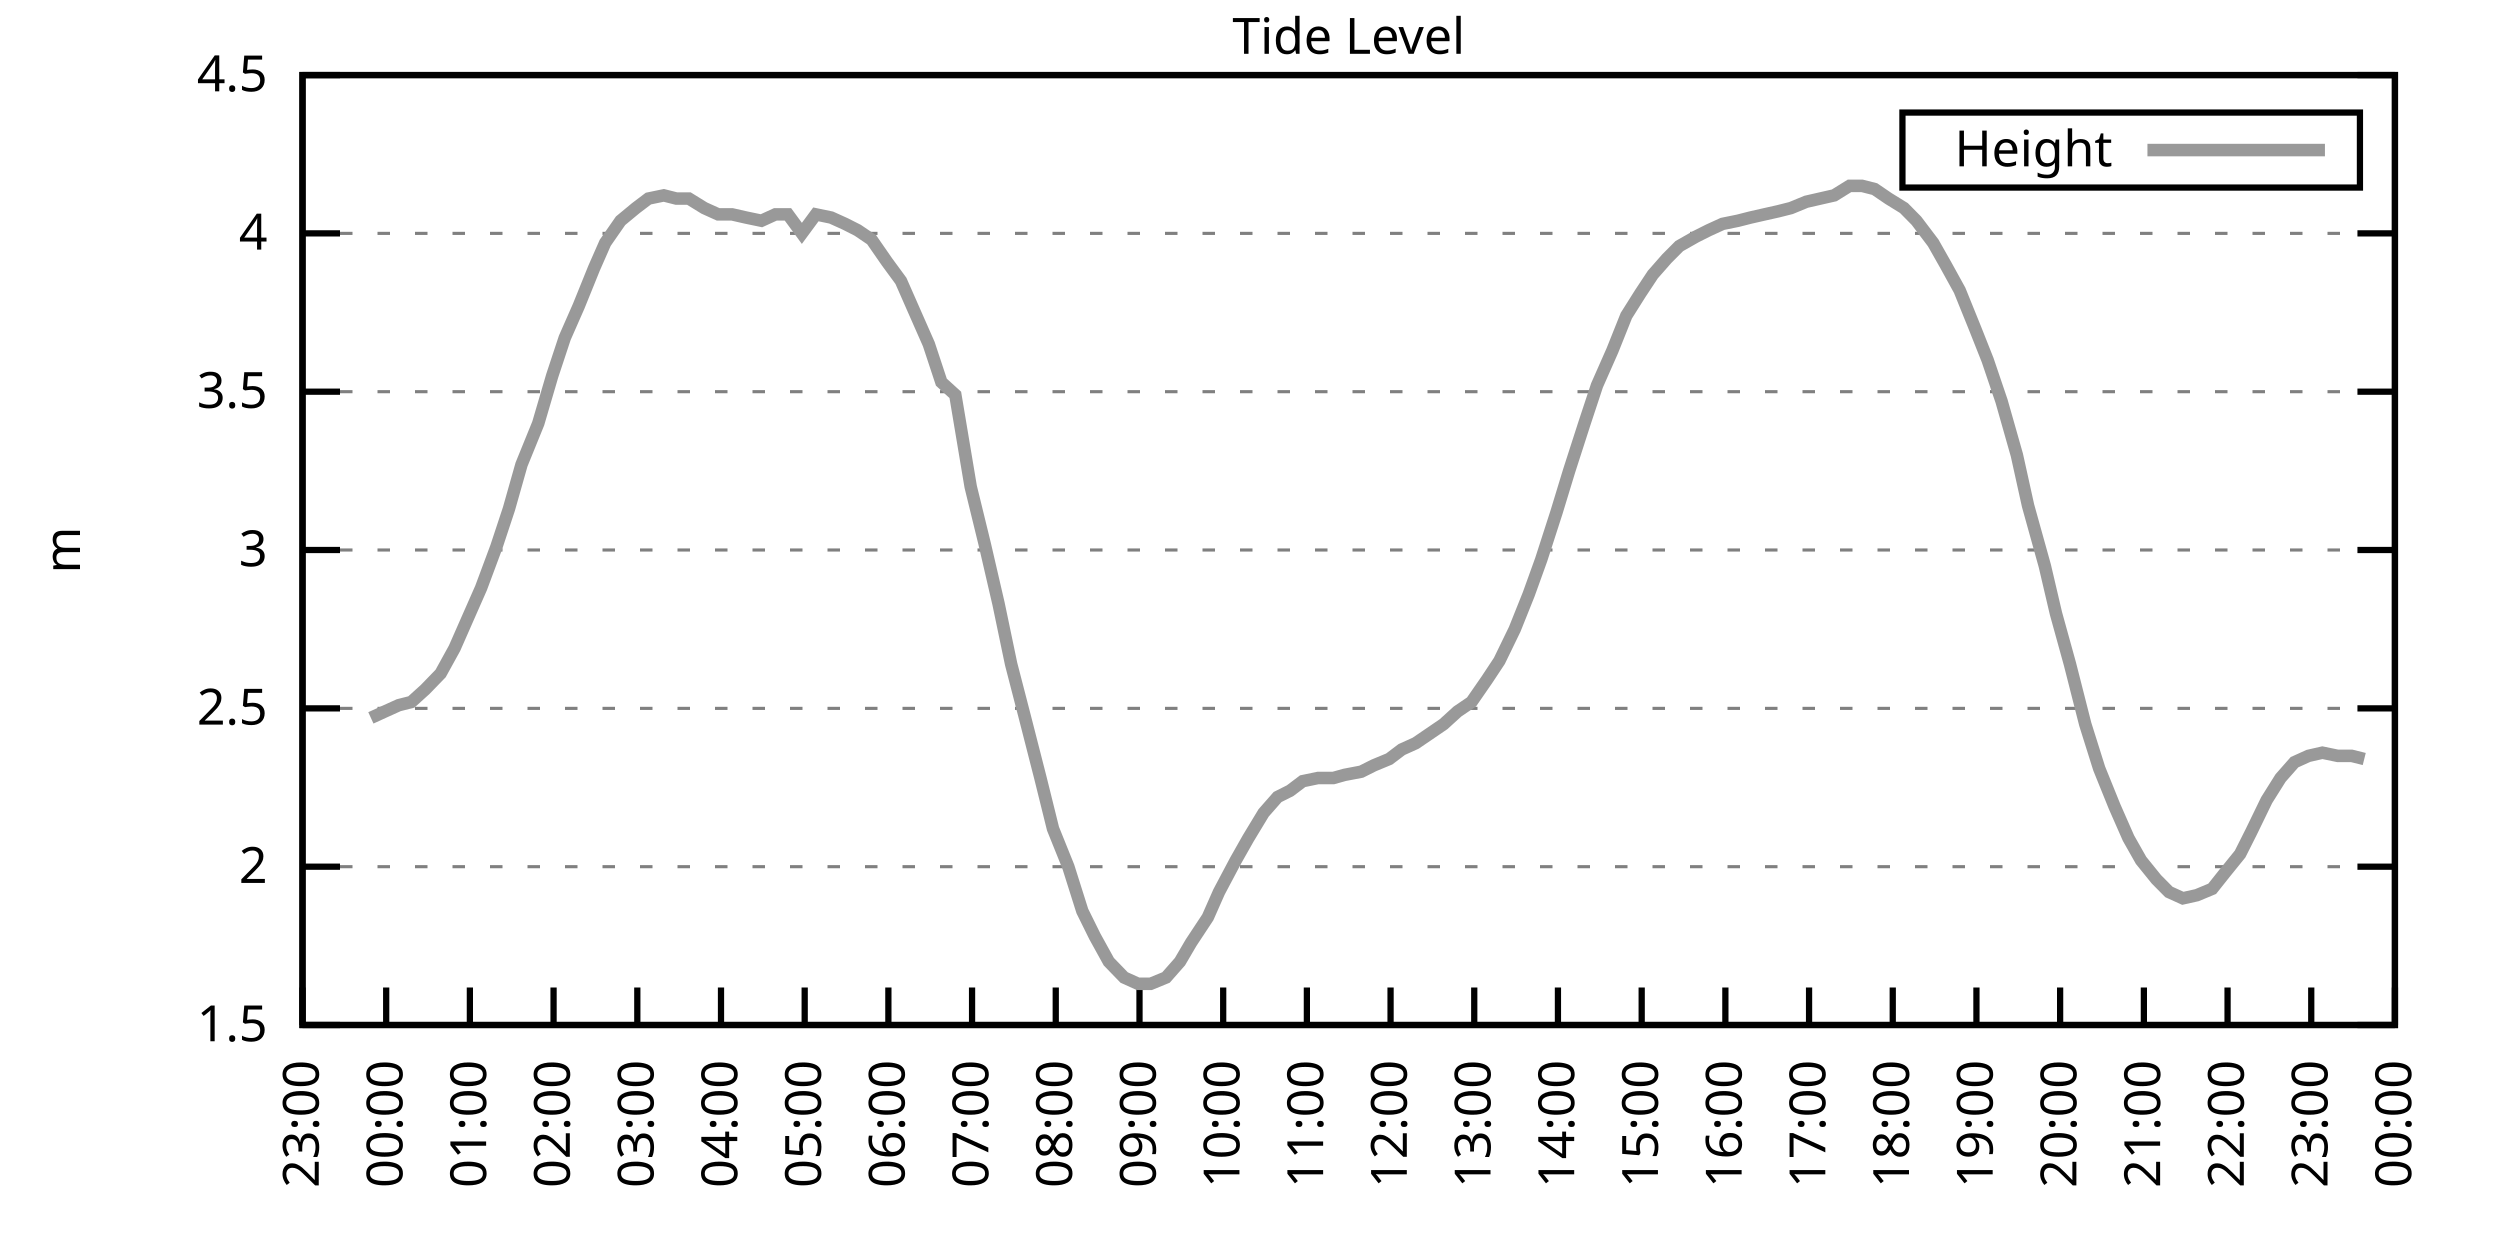
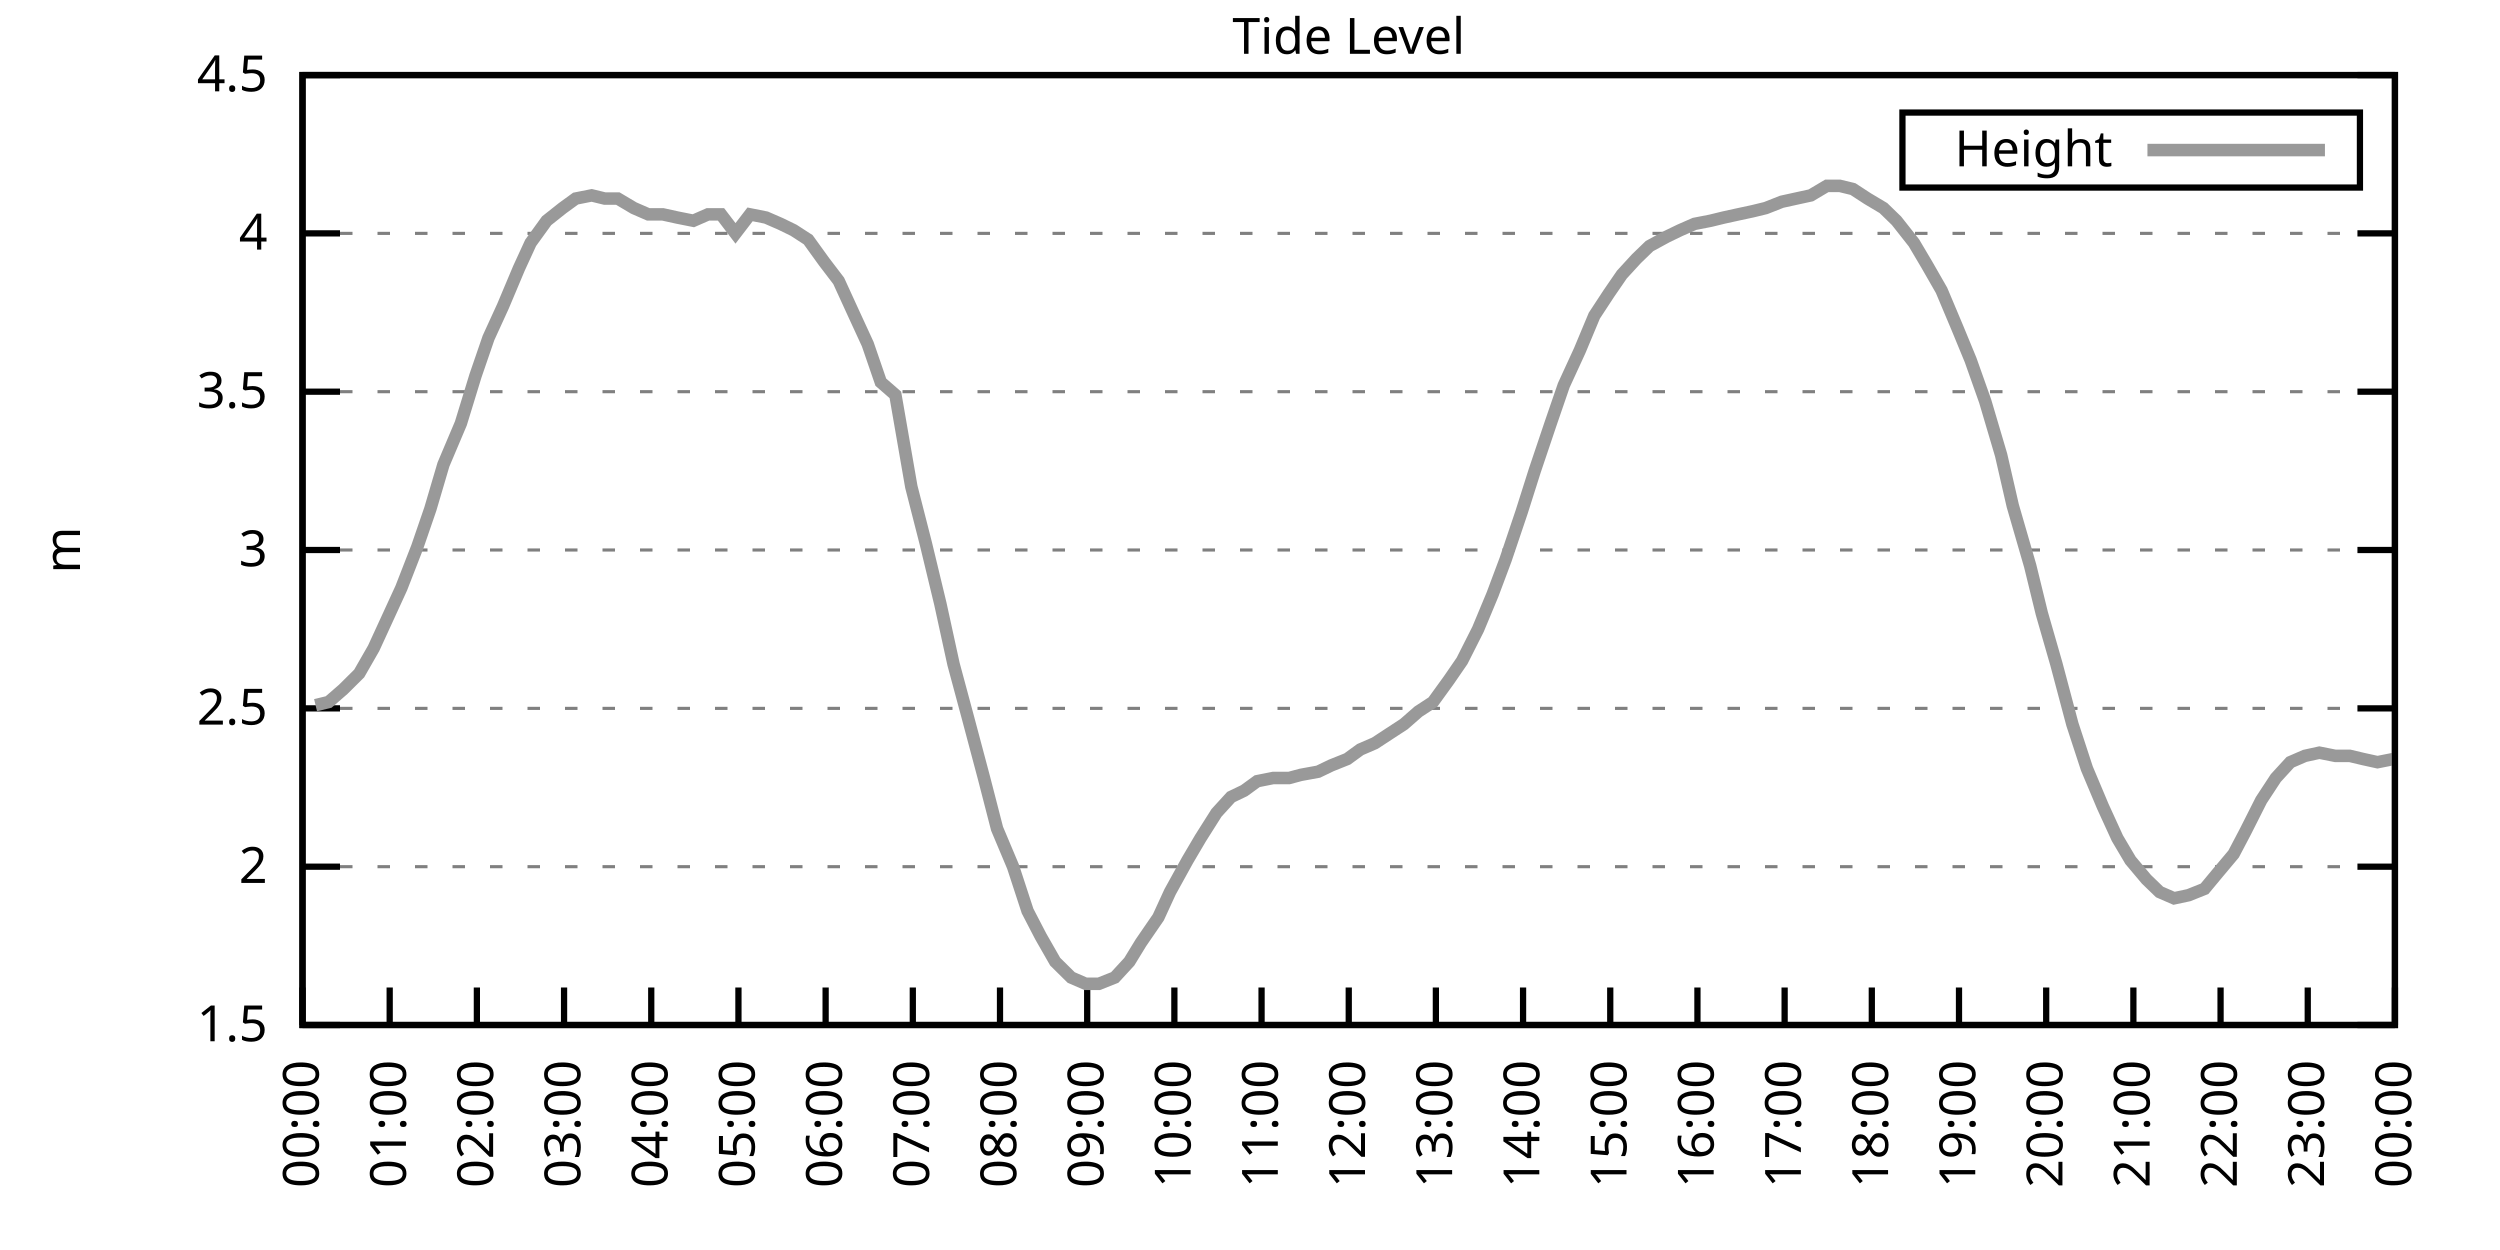
<svg xmlns="http://www.w3.org/2000/svg" xmlns:xlink="http://www.w3.org/1999/xlink" width="400" height="200" viewBox="0 0 400 200">
  <g id="gnuplot_canvas">
    <rect x="0" y="0" width="400" height="200" fill="none" />
    <defs>
      <circle id="gpDot" r="0.5" stroke-width="0.5" stroke="currentColor" />
      <path id="gpPt0" stroke-width="0.333" stroke="currentColor" d="M-1,0 h2 M0,-1 v2" />
      <path id="gpPt1" stroke-width="0.333" stroke="currentColor" d="M-1,-1 L1,1 M1,-1 L-1,1" />
      <path id="gpPt2" stroke-width="0.333" stroke="currentColor" d="M-1,0 L1,0 M0,-1 L0,1 M-1,-1 L1,1 M-1,1 L1,-1" />
      <rect id="gpPt3" stroke-width="0.333" stroke="currentColor" x="-1" y="-1" width="2" height="2" />
      <rect id="gpPt4" stroke-width="0.333" stroke="currentColor" fill="currentColor" x="-1" y="-1" width="2" height="2" />
      <circle id="gpPt5" stroke-width="0.333" stroke="currentColor" cx="0" cy="0" r="1" />
      <use xlink:href="#gpPt5" id="gpPt6" fill="currentColor" stroke="none" />
      <path id="gpPt7" stroke-width="0.333" stroke="currentColor" d="M0,-1.33 L-1.33,0.67 L1.33,0.67 z" />
      <use xlink:href="#gpPt7" id="gpPt8" fill="currentColor" stroke="none" />
      <use xlink:href="#gpPt7" id="gpPt9" stroke="currentColor" transform="rotate(180)" />
      <use xlink:href="#gpPt9" id="gpPt10" fill="currentColor" stroke="none" />
      <use xlink:href="#gpPt3" id="gpPt11" stroke="currentColor" transform="rotate(45)" />
      <use xlink:href="#gpPt11" id="gpPt12" fill="currentColor" stroke="none" />
      <path id="gpPt13" stroke-width="0.333" stroke="currentColor" d="M0,1.330 L1.265,0.411 L0.782,-1.067 L-0.782,-1.076 L-1.265,0.411 z" />
      <use xlink:href="#gpPt13" id="gpPt14" fill="currentColor" stroke="none" />
      <filter id="textbox" filterUnits="objectBoundingBox" x="0" y="0" height="1" width="1">
        <feFlood flood-color="white" flood-opacity="1" result="bgnd" />
        <feComposite in="SourceGraphic" in2="bgnd" operator="atop" />
      </filter>
      <filter id="greybox" filterUnits="objectBoundingBox" x="0" y="0" height="1" width="1">
        <feFlood flood-color="lightgrey" flood-opacity="1" result="grey" />
        <feComposite in="SourceGraphic" in2="grey" operator="atop" />
      </filter>
    </defs>
    <g fill="none" color="white" stroke="currentColor" stroke-width="1.00" stroke-linecap="butt" stroke-linejoin="miter">
</g>
    <g fill="none" color="black" stroke="currentColor" stroke-width="1.00" stroke-linecap="butt" stroke-linejoin="miter">
      <g stroke="none" shape-rendering="crispEdges">
        <polygon fill="rgb(255, 255, 255)" points="48.40,164.00 383.18,164.00 383.18,12.02 48.40,12.02 " />
      </g>
    </g>
    <g fill="none" color="black" stroke="currentColor" stroke-width="1.00" stroke-linecap="butt" stroke-linejoin="miter">
</g>
    <g fill="none" color="black" stroke="black" stroke-width="0.50" stroke-linecap="butt" stroke-linejoin="miter">
</g>
    <g fill="none" color="gray" stroke="currentColor" stroke-width="0.50" stroke-linecap="butt" stroke-linejoin="miter">
      <path stroke="gray" stroke-dasharray="2,4" class="gridline" d="M48.40,164.00 L383.19,164.00  " />
    </g>
    <g fill="none" color="gray" stroke="gray" stroke-width="1.00" stroke-linecap="butt" stroke-linejoin="miter">
</g>
    <g fill="none" color="black" stroke="currentColor" stroke-width="1.00" stroke-linecap="butt" stroke-linejoin="miter">
      <path stroke="black" d="M48.40,164.00 L54.40,164.00 M383.19,164.00 L377.19,164.00  " />
      <g transform="translate(42.80,166.60)" stroke="none" fill="black" font-family="Sans" font-size="8.00" text-anchor="end">
        <text>
          <tspan font-family="Sans"> 1.5</tspan>
        </text>
      </g>
    </g>
    <g fill="none" color="black" stroke="currentColor" stroke-width="1.00" stroke-linecap="butt" stroke-linejoin="miter">
</g>
    <g fill="none" color="black" stroke="black" stroke-width="0.50" stroke-linecap="butt" stroke-linejoin="miter">
</g>
    <g fill="none" color="gray" stroke="currentColor" stroke-width="0.50" stroke-linecap="butt" stroke-linejoin="miter">
      <path stroke="gray" stroke-dasharray="2,4" class="gridline" d="M48.40,138.67 L383.19,138.67  " />
    </g>
    <g fill="none" color="gray" stroke="gray" stroke-width="1.00" stroke-linecap="butt" stroke-linejoin="miter">
</g>
    <g fill="none" color="black" stroke="currentColor" stroke-width="1.00" stroke-linecap="butt" stroke-linejoin="miter">
      <path stroke="black" d="M48.40,138.67 L54.40,138.67 M383.19,138.67 L377.19,138.67  " />
      <g transform="translate(42.80,141.27)" stroke="none" fill="black" font-family="Sans" font-size="8.00" text-anchor="end">
        <text>
          <tspan font-family="Sans"> 2</tspan>
        </text>
      </g>
    </g>
    <g fill="none" color="black" stroke="currentColor" stroke-width="1.00" stroke-linecap="butt" stroke-linejoin="miter">
</g>
    <g fill="none" color="black" stroke="black" stroke-width="0.50" stroke-linecap="butt" stroke-linejoin="miter">
</g>
    <g fill="none" color="gray" stroke="currentColor" stroke-width="0.50" stroke-linecap="butt" stroke-linejoin="miter">
      <path stroke="gray" stroke-dasharray="2,4" class="gridline" d="M48.40,113.34 L383.19,113.34  " />
    </g>
    <g fill="none" color="gray" stroke="gray" stroke-width="1.00" stroke-linecap="butt" stroke-linejoin="miter">
</g>
    <g fill="none" color="black" stroke="currentColor" stroke-width="1.00" stroke-linecap="butt" stroke-linejoin="miter">
      <path stroke="black" d="M48.40,113.34 L54.40,113.34 M383.19,113.34 L377.19,113.34  " />
      <g transform="translate(42.80,115.94)" stroke="none" fill="black" font-family="Sans" font-size="8.00" text-anchor="end">
        <text>
          <tspan font-family="Sans"> 2.5</tspan>
        </text>
      </g>
    </g>
    <g fill="none" color="black" stroke="currentColor" stroke-width="1.00" stroke-linecap="butt" stroke-linejoin="miter">
</g>
    <g fill="none" color="black" stroke="black" stroke-width="0.50" stroke-linecap="butt" stroke-linejoin="miter">
</g>
    <g fill="none" color="gray" stroke="currentColor" stroke-width="0.50" stroke-linecap="butt" stroke-linejoin="miter">
      <path stroke="gray" stroke-dasharray="2,4" class="gridline" d="M48.40,88.00 L383.19,88.00  " />
    </g>
    <g fill="none" color="gray" stroke="gray" stroke-width="1.00" stroke-linecap="butt" stroke-linejoin="miter">
</g>
    <g fill="none" color="black" stroke="currentColor" stroke-width="1.00" stroke-linecap="butt" stroke-linejoin="miter">
      <path stroke="black" d="M48.40,88.00 L54.40,88.00 M383.19,88.00 L377.19,88.00  " />
      <g transform="translate(42.80,90.60)" stroke="none" fill="black" font-family="Sans" font-size="8.00" text-anchor="end">
        <text>
          <tspan font-family="Sans"> 3</tspan>
        </text>
      </g>
    </g>
    <g fill="none" color="black" stroke="currentColor" stroke-width="1.00" stroke-linecap="butt" stroke-linejoin="miter">
</g>
    <g fill="none" color="black" stroke="black" stroke-width="0.50" stroke-linecap="butt" stroke-linejoin="miter">
</g>
    <g fill="none" color="gray" stroke="currentColor" stroke-width="0.50" stroke-linecap="butt" stroke-linejoin="miter">
      <path stroke="gray" stroke-dasharray="2,4" class="gridline" d="M48.40,62.67 L383.19,62.67  " />
    </g>
    <g fill="none" color="gray" stroke="gray" stroke-width="1.00" stroke-linecap="butt" stroke-linejoin="miter">
</g>
    <g fill="none" color="black" stroke="currentColor" stroke-width="1.00" stroke-linecap="butt" stroke-linejoin="miter">
      <path stroke="black" d="M48.40,62.67 L54.40,62.67 M383.19,62.67 L377.19,62.67  " />
      <g transform="translate(42.80,65.27)" stroke="none" fill="black" font-family="Sans" font-size="8.00" text-anchor="end">
        <text>
          <tspan font-family="Sans"> 3.5</tspan>
        </text>
      </g>
    </g>
    <g fill="none" color="black" stroke="currentColor" stroke-width="1.00" stroke-linecap="butt" stroke-linejoin="miter">
</g>
    <g fill="none" color="black" stroke="black" stroke-width="0.50" stroke-linecap="butt" stroke-linejoin="miter">
</g>
    <g fill="none" color="gray" stroke="currentColor" stroke-width="0.50" stroke-linecap="butt" stroke-linejoin="miter">
      <path stroke="gray" stroke-dasharray="2,4" class="gridline" d="M48.40,37.34 L383.19,37.34  " />
    </g>
    <g fill="none" color="gray" stroke="gray" stroke-width="1.00" stroke-linecap="butt" stroke-linejoin="miter">
</g>
    <g fill="none" color="black" stroke="currentColor" stroke-width="1.00" stroke-linecap="butt" stroke-linejoin="miter">
      <path stroke="black" d="M48.40,37.34 L54.40,37.34 M383.19,37.34 L377.19,37.34  " />
      <g transform="translate(42.80,39.94)" stroke="none" fill="black" font-family="Sans" font-size="8.00" text-anchor="end">
        <text>
          <tspan font-family="Sans"> 4</tspan>
        </text>
      </g>
    </g>
    <g fill="none" color="black" stroke="currentColor" stroke-width="1.00" stroke-linecap="butt" stroke-linejoin="miter">
</g>
    <g fill="none" color="black" stroke="black" stroke-width="0.50" stroke-linecap="butt" stroke-linejoin="miter">
</g>
    <g fill="none" color="gray" stroke="currentColor" stroke-width="0.50" stroke-linecap="butt" stroke-linejoin="miter">
      <path stroke="gray" stroke-dasharray="2,4" class="gridline" d="M48.40,12.01 L383.19,12.01  " />
    </g>
    <g fill="none" color="gray" stroke="gray" stroke-width="1.00" stroke-linecap="butt" stroke-linejoin="miter">
</g>
    <g fill="none" color="black" stroke="currentColor" stroke-width="1.00" stroke-linecap="butt" stroke-linejoin="miter">
      <path stroke="black" d="M48.40,12.01 L54.40,12.01 M383.19,12.01 L377.19,12.01  " />
      <g transform="translate(42.80,14.61)" stroke="none" fill="black" font-family="Sans" font-size="8.00" text-anchor="end">
        <text>
          <tspan font-family="Sans"> 4.5</tspan>
        </text>
      </g>
    </g>
    <g fill="none" color="black" stroke="currentColor" stroke-width="1.00" stroke-linecap="butt" stroke-linejoin="miter">
      <path stroke="black" d="M48.40,164.00 L48.40,158.00  " />
      <g transform="translate(51.00,169.60) rotate(270.00)" stroke="none" fill="black" font-family="Sans" font-size="8.00" text-anchor="end">
        <text>
-           <tspan font-family="Sans">23:00</tspan>
-         </text>
-       </g>
-     </g>
-     <g fill="none" color="black" stroke="currentColor" stroke-width="1.00" stroke-linecap="butt" stroke-linejoin="miter">
-       <path stroke="black" d="M61.79,164.00 L61.79,158.00  " />
-       <g transform="translate(64.39,169.60) rotate(270.00)" stroke="none" fill="black" font-family="Sans" font-size="8.00" text-anchor="end">
-         <text>
          <tspan font-family="Sans">00:00</tspan>
        </text>
      </g>
    </g>
    <g fill="none" color="black" stroke="currentColor" stroke-width="1.00" stroke-linecap="butt" stroke-linejoin="miter">
-       <path stroke="black" d="M75.18,164.00 L75.18,158.00  " />
-       <g transform="translate(77.78,169.60) rotate(270.00)" stroke="none" fill="black" font-family="Sans" font-size="8.00" text-anchor="end">
+       <path stroke="black" d="M62.35,164.00 L62.35,158.00  " />
+       <g transform="translate(64.95,169.60) rotate(270.00)" stroke="none" fill="black" font-family="Sans" font-size="8.00" text-anchor="end">
        <text>
          <tspan font-family="Sans">01:00</tspan>
        </text>
      </g>
    </g>
    <g fill="none" color="black" stroke="currentColor" stroke-width="1.00" stroke-linecap="butt" stroke-linejoin="miter">
-       <path stroke="black" d="M88.57,164.00 L88.57,158.00  " />
-       <g transform="translate(91.17,169.60) rotate(270.00)" stroke="none" fill="black" font-family="Sans" font-size="8.00" text-anchor="end">
+       <path stroke="black" d="M76.30,164.00 L76.30,158.00  " />
+       <g transform="translate(78.90,169.60) rotate(270.00)" stroke="none" fill="black" font-family="Sans" font-size="8.00" text-anchor="end">
        <text>
          <tspan font-family="Sans">02:00</tspan>
        </text>
      </g>
    </g>
    <g fill="none" color="black" stroke="currentColor" stroke-width="1.00" stroke-linecap="butt" stroke-linejoin="miter">
-       <path stroke="black" d="M101.97,164.00 L101.97,158.00  " />
-       <g transform="translate(104.57,169.60) rotate(270.00)" stroke="none" fill="black" font-family="Sans" font-size="8.00" text-anchor="end">
+       <path stroke="black" d="M90.25,164.00 L90.25,158.00  " />
+       <g transform="translate(92.85,169.60) rotate(270.00)" stroke="none" fill="black" font-family="Sans" font-size="8.00" text-anchor="end">
        <text>
          <tspan font-family="Sans">03:00</tspan>
        </text>
      </g>
    </g>
    <g fill="none" color="black" stroke="currentColor" stroke-width="1.00" stroke-linecap="butt" stroke-linejoin="miter">
-       <path stroke="black" d="M115.36,164.00 L115.36,158.00  " />
-       <g transform="translate(117.96,169.60) rotate(270.00)" stroke="none" fill="black" font-family="Sans" font-size="8.00" text-anchor="end">
+       <path stroke="black" d="M104.20,164.00 L104.20,158.00  " />
+       <g transform="translate(106.80,169.60) rotate(270.00)" stroke="none" fill="black" font-family="Sans" font-size="8.00" text-anchor="end">
        <text>
          <tspan font-family="Sans">04:00</tspan>
        </text>
      </g>
    </g>
    <g fill="none" color="black" stroke="currentColor" stroke-width="1.00" stroke-linecap="butt" stroke-linejoin="miter">
-       <path stroke="black" d="M128.75,164.00 L128.75,158.00  " />
-       <g transform="translate(131.35,169.60) rotate(270.00)" stroke="none" fill="black" font-family="Sans" font-size="8.00" text-anchor="end">
+       <path stroke="black" d="M118.15,164.00 L118.15,158.00  " />
+       <g transform="translate(120.75,169.60) rotate(270.00)" stroke="none" fill="black" font-family="Sans" font-size="8.00" text-anchor="end">
        <text>
          <tspan font-family="Sans">05:00</tspan>
        </text>
      </g>
    </g>
    <g fill="none" color="black" stroke="currentColor" stroke-width="1.00" stroke-linecap="butt" stroke-linejoin="miter">
-       <path stroke="black" d="M142.14,164.00 L142.14,158.00  " />
-       <g transform="translate(144.74,169.60) rotate(270.00)" stroke="none" fill="black" font-family="Sans" font-size="8.00" text-anchor="end">
+       <path stroke="black" d="M132.10,164.00 L132.10,158.00  " />
+       <g transform="translate(134.70,169.60) rotate(270.00)" stroke="none" fill="black" font-family="Sans" font-size="8.00" text-anchor="end">
        <text>
          <tspan font-family="Sans">06:00</tspan>
        </text>
      </g>
    </g>
    <g fill="none" color="black" stroke="currentColor" stroke-width="1.00" stroke-linecap="butt" stroke-linejoin="miter">
-       <path stroke="black" d="M155.53,164.00 L155.53,158.00  " />
-       <g transform="translate(158.13,169.60) rotate(270.00)" stroke="none" fill="black" font-family="Sans" font-size="8.00" text-anchor="end">
+       <path stroke="black" d="M146.05,164.00 L146.05,158.00  " />
+       <g transform="translate(148.65,169.60) rotate(270.00)" stroke="none" fill="black" font-family="Sans" font-size="8.00" text-anchor="end">
        <text>
          <tspan font-family="Sans">07:00</tspan>
        </text>
      </g>
    </g>
    <g fill="none" color="black" stroke="currentColor" stroke-width="1.00" stroke-linecap="butt" stroke-linejoin="miter">
-       <path stroke="black" d="M168.92,164.00 L168.92,158.00  " />
-       <g transform="translate(171.52,169.60) rotate(270.00)" stroke="none" fill="black" font-family="Sans" font-size="8.00" text-anchor="end">
+       <path stroke="black" d="M160.00,164.00 L160.00,158.00  " />
+       <g transform="translate(162.60,169.60) rotate(270.00)" stroke="none" fill="black" font-family="Sans" font-size="8.00" text-anchor="end">
        <text>
          <tspan font-family="Sans">08:00</tspan>
        </text>
      </g>
    </g>
    <g fill="none" color="black" stroke="currentColor" stroke-width="1.00" stroke-linecap="butt" stroke-linejoin="miter">
-       <path stroke="black" d="M182.32,164.00 L182.32,158.00  " />
-       <g transform="translate(184.92,169.60) rotate(270.00)" stroke="none" fill="black" font-family="Sans" font-size="8.00" text-anchor="end">
+       <path stroke="black" d="M173.95,164.00 L173.95,158.00  " />
+       <g transform="translate(176.55,169.60) rotate(270.00)" stroke="none" fill="black" font-family="Sans" font-size="8.00" text-anchor="end">
        <text>
          <tspan font-family="Sans">09:00</tspan>
        </text>
      </g>
    </g>
    <g fill="none" color="black" stroke="currentColor" stroke-width="1.00" stroke-linecap="butt" stroke-linejoin="miter">
-       <path stroke="black" d="M195.71,164.00 L195.71,158.00  " />
-       <g transform="translate(198.31,169.60) rotate(270.00)" stroke="none" fill="black" font-family="Sans" font-size="8.00" text-anchor="end">
+       <path stroke="black" d="M187.90,164.00 L187.90,158.00  " />
+       <g transform="translate(190.50,169.60) rotate(270.00)" stroke="none" fill="black" font-family="Sans" font-size="8.00" text-anchor="end">
        <text>
          <tspan font-family="Sans">10:00</tspan>
        </text>
      </g>
    </g>
    <g fill="none" color="black" stroke="currentColor" stroke-width="1.00" stroke-linecap="butt" stroke-linejoin="miter">
-       <path stroke="black" d="M209.10,164.00 L209.10,158.00  " />
-       <g transform="translate(211.70,169.60) rotate(270.00)" stroke="none" fill="black" font-family="Sans" font-size="8.00" text-anchor="end">
+       <path stroke="black" d="M201.85,164.00 L201.85,158.00  " />
+       <g transform="translate(204.45,169.60) rotate(270.00)" stroke="none" fill="black" font-family="Sans" font-size="8.00" text-anchor="end">
        <text>
          <tspan font-family="Sans">11:00</tspan>
        </text>
      </g>
    </g>
    <g fill="none" color="black" stroke="currentColor" stroke-width="1.00" stroke-linecap="butt" stroke-linejoin="miter">
-       <path stroke="black" d="M222.49,164.00 L222.49,158.00  " />
-       <g transform="translate(225.09,169.60) rotate(270.00)" stroke="none" fill="black" font-family="Sans" font-size="8.00" text-anchor="end">
+       <path stroke="black" d="M215.80,164.00 L215.80,158.00  " />
+       <g transform="translate(218.40,169.60) rotate(270.00)" stroke="none" fill="black" font-family="Sans" font-size="8.00" text-anchor="end">
        <text>
          <tspan font-family="Sans">12:00</tspan>
        </text>
      </g>
    </g>
    <g fill="none" color="black" stroke="currentColor" stroke-width="1.00" stroke-linecap="butt" stroke-linejoin="miter">
-       <path stroke="black" d="M235.88,164.00 L235.88,158.00  " />
-       <g transform="translate(238.48,169.60) rotate(270.00)" stroke="none" fill="black" font-family="Sans" font-size="8.00" text-anchor="end">
+       <path stroke="black" d="M229.74,164.00 L229.74,158.00  " />
+       <g transform="translate(232.34,169.60) rotate(270.00)" stroke="none" fill="black" font-family="Sans" font-size="8.00" text-anchor="end">
        <text>
          <tspan font-family="Sans">13:00</tspan>
        </text>
      </g>
    </g>
    <g fill="none" color="black" stroke="currentColor" stroke-width="1.00" stroke-linecap="butt" stroke-linejoin="miter">
-       <path stroke="black" d="M249.27,164.00 L249.27,158.00  " />
-       <g transform="translate(251.87,169.60) rotate(270.00)" stroke="none" fill="black" font-family="Sans" font-size="8.00" text-anchor="end">
+       <path stroke="black" d="M243.69,164.00 L243.69,158.00  " />
+       <g transform="translate(246.29,169.60) rotate(270.00)" stroke="none" fill="black" font-family="Sans" font-size="8.00" text-anchor="end">
        <text>
          <tspan font-family="Sans">14:00</tspan>
        </text>
      </g>
    </g>
    <g fill="none" color="black" stroke="currentColor" stroke-width="1.00" stroke-linecap="butt" stroke-linejoin="miter">
-       <path stroke="black" d="M262.67,164.00 L262.67,158.00  " />
-       <g transform="translate(265.27,169.60) rotate(270.00)" stroke="none" fill="black" font-family="Sans" font-size="8.00" text-anchor="end">
+       <path stroke="black" d="M257.64,164.00 L257.64,158.00  " />
+       <g transform="translate(260.24,169.60) rotate(270.00)" stroke="none" fill="black" font-family="Sans" font-size="8.00" text-anchor="end">
        <text>
          <tspan font-family="Sans">15:00</tspan>
        </text>
      </g>
    </g>
    <g fill="none" color="black" stroke="currentColor" stroke-width="1.00" stroke-linecap="butt" stroke-linejoin="miter">
-       <path stroke="black" d="M276.06,164.00 L276.06,158.00  " />
-       <g transform="translate(278.66,169.60) rotate(270.00)" stroke="none" fill="black" font-family="Sans" font-size="8.00" text-anchor="end">
+       <path stroke="black" d="M271.59,164.00 L271.59,158.00  " />
+       <g transform="translate(274.19,169.60) rotate(270.00)" stroke="none" fill="black" font-family="Sans" font-size="8.00" text-anchor="end">
        <text>
          <tspan font-family="Sans">16:00</tspan>
        </text>
      </g>
    </g>
    <g fill="none" color="black" stroke="currentColor" stroke-width="1.00" stroke-linecap="butt" stroke-linejoin="miter">
-       <path stroke="black" d="M289.45,164.00 L289.45,158.00  " />
-       <g transform="translate(292.05,169.60) rotate(270.00)" stroke="none" fill="black" font-family="Sans" font-size="8.00" text-anchor="end">
+       <path stroke="black" d="M285.54,164.00 L285.54,158.00  " />
+       <g transform="translate(288.14,169.60) rotate(270.00)" stroke="none" fill="black" font-family="Sans" font-size="8.00" text-anchor="end">
        <text>
          <tspan font-family="Sans">17:00</tspan>
        </text>
      </g>
    </g>
    <g fill="none" color="black" stroke="currentColor" stroke-width="1.00" stroke-linecap="butt" stroke-linejoin="miter">
-       <path stroke="black" d="M302.84,164.00 L302.84,158.00  " />
-       <g transform="translate(305.44,169.60) rotate(270.00)" stroke="none" fill="black" font-family="Sans" font-size="8.00" text-anchor="end">
+       <path stroke="black" d="M299.49,164.00 L299.49,158.00  " />
+       <g transform="translate(302.09,169.60) rotate(270.00)" stroke="none" fill="black" font-family="Sans" font-size="8.00" text-anchor="end">
        <text>
          <tspan font-family="Sans">18:00</tspan>
        </text>
      </g>
    </g>
    <g fill="none" color="black" stroke="currentColor" stroke-width="1.00" stroke-linecap="butt" stroke-linejoin="miter">
-       <path stroke="black" d="M316.23,164.00 L316.23,158.00  " />
-       <g transform="translate(318.83,169.60) rotate(270.00)" stroke="none" fill="black" font-family="Sans" font-size="8.00" text-anchor="end">
+       <path stroke="black" d="M313.44,164.00 L313.44,158.00  " />
+       <g transform="translate(316.04,169.60) rotate(270.00)" stroke="none" fill="black" font-family="Sans" font-size="8.00" text-anchor="end">
        <text>
          <tspan font-family="Sans">19:00</tspan>
        </text>
      </g>
    </g>
    <g fill="none" color="black" stroke="currentColor" stroke-width="1.00" stroke-linecap="butt" stroke-linejoin="miter">
-       <path stroke="black" d="M329.62,164.00 L329.62,158.00  " />
-       <g transform="translate(332.22,169.60) rotate(270.00)" stroke="none" fill="black" font-family="Sans" font-size="8.00" text-anchor="end">
+       <path stroke="black" d="M327.39,164.00 L327.39,158.00  " />
+       <g transform="translate(329.99,169.60) rotate(270.00)" stroke="none" fill="black" font-family="Sans" font-size="8.00" text-anchor="end">
        <text>
          <tspan font-family="Sans">20:00</tspan>
        </text>
      </g>
    </g>
    <g fill="none" color="black" stroke="currentColor" stroke-width="1.00" stroke-linecap="butt" stroke-linejoin="miter">
-       <path stroke="black" d="M343.02,164.00 L343.02,158.00  " />
-       <g transform="translate(345.62,169.60) rotate(270.00)" stroke="none" fill="black" font-family="Sans" font-size="8.00" text-anchor="end">
+       <path stroke="black" d="M341.34,164.00 L341.34,158.00  " />
+       <g transform="translate(343.94,169.60) rotate(270.00)" stroke="none" fill="black" font-family="Sans" font-size="8.00" text-anchor="end">
        <text>
          <tspan font-family="Sans">21:00</tspan>
        </text>
      </g>
    </g>
    <g fill="none" color="black" stroke="currentColor" stroke-width="1.00" stroke-linecap="butt" stroke-linejoin="miter">
-       <path stroke="black" d="M356.41,164.00 L356.41,158.00  " />
-       <g transform="translate(359.01,169.60) rotate(270.00)" stroke="none" fill="black" font-family="Sans" font-size="8.00" text-anchor="end">
+       <path stroke="black" d="M355.29,164.00 L355.29,158.00  " />
+       <g transform="translate(357.89,169.60) rotate(270.00)" stroke="none" fill="black" font-family="Sans" font-size="8.00" text-anchor="end">
        <text>
          <tspan font-family="Sans">22:00</tspan>
        </text>
      </g>
    </g>
    <g fill="none" color="black" stroke="currentColor" stroke-width="1.00" stroke-linecap="butt" stroke-linejoin="miter">
-       <path stroke="black" d="M369.80,164.00 L369.80,158.00  " />
-       <g transform="translate(372.40,169.60) rotate(270.00)" stroke="none" fill="black" font-family="Sans" font-size="8.00" text-anchor="end">
+       <path stroke="black" d="M369.24,164.00 L369.24,158.00  " />
+       <g transform="translate(371.84,169.60) rotate(270.00)" stroke="none" fill="black" font-family="Sans" font-size="8.00" text-anchor="end">
        <text>
          <tspan font-family="Sans">23:00</tspan>
        </text>
      </g>
    </g>
    <g fill="none" color="black" stroke="currentColor" stroke-width="1.00" stroke-linecap="butt" stroke-linejoin="miter">
      <path stroke="black" d="M383.19,164.00 L383.19,158.00  " />
      <g transform="translate(385.79,169.60) rotate(270.00)" stroke="none" fill="black" font-family="Sans" font-size="8.00" text-anchor="end">
        <text>
          <tspan font-family="Sans">00:00</tspan>
        </text>
      </g>
    </g>
    <g fill="none" color="black" stroke="currentColor" stroke-width="1.00" stroke-linecap="butt" stroke-linejoin="miter">
</g>
    <g fill="none" color="black" stroke="currentColor" stroke-width="1.00" stroke-linecap="butt" stroke-linejoin="miter">
      <path stroke="black" d="M48.40,12.01 L48.40,164.00 L383.19,164.00 L383.19,12.01 L48.40,12.01 Z  " />
    </g>
    <g fill="none" color="black" stroke="currentColor" stroke-width="1.00" stroke-linecap="butt" stroke-linejoin="miter">
</g>
    <g fill="none" color="black" stroke="currentColor" stroke-width="1.00" stroke-linecap="butt" stroke-linejoin="miter">
      <path stroke="black" d="M304.39,30.01 L304.39,18.01 L377.59,18.01 L377.59,30.01 L304.39,30.01 Z  " />
    </g>
    <g id="Tide_level_plot_1">
      <g fill="none" color="white" stroke="black" stroke-width="2.00" stroke-linecap="butt" stroke-linejoin="miter">
</g>
      <g fill="none" color="black" stroke="currentColor" stroke-width="2.00" stroke-linecap="butt" stroke-linejoin="miter">
        <g transform="translate(337.99,26.61)" stroke="none" fill="black" font-family="Sans" font-size="8.00" text-anchor="end">
          <text>
            <tspan font-family="Sans">Height</tspan>
          </text>
        </g>
      </g>
      <g fill="none" color="black" stroke="currentColor" stroke-width="2.00" stroke-linecap="butt" stroke-linejoin="miter">
-         <path stroke="rgb(153, 153, 153)" d="M343.59,24.01 L371.99,24.01 M59.34,114.86 L61.57,113.84 L63.80,112.83 L65.81,112.32 L68.04,110.30 L70.50,107.76   L72.73,103.71 L74.96,98.64 L76.97,94.08 L79.42,87.50 L81.43,81.42 L83.44,74.33 L86.12,67.74 L88.35,60.14   L90.36,54.06 L92.59,48.99 L95.05,42.91 L96.83,38.86 L99.29,35.32 L101.74,33.29 L103.75,31.77 L106.21,31.26   L108.22,31.77 L110.22,31.77 L112.68,33.29 L114.91,34.30 L117.14,34.30 L119.38,34.81 L121.83,35.32 L124.06,34.30   L126.07,34.30 L128.30,37.34 L130.54,34.30 L132.99,34.81 L135.22,35.82 L137.23,36.84 L139.46,38.35 L141.92,41.90   L144.15,44.94 L146.38,50.01 L148.61,55.07 L150.62,61.15 L152.85,63.18 L155.31,77.87 L157.54,86.99 L159.77,96.62   L161.78,106.24 L164.01,114.86 L166.47,124.48 L168.48,132.59 L170.93,138.67 L173.17,145.76 L175.17,149.81 L177.41,153.87   L179.86,156.40 L182.09,157.41 L184.10,157.41 L186.56,156.40 L188.79,153.87 L190.57,150.83 L193.25,146.77 L195.04,142.72   L197.72,137.66 L199.73,134.11 L202.18,130.06 L204.41,127.52 L206.42,126.51 L208.43,124.99 L210.88,124.48 L213.34,124.48   L215.13,123.98 L217.80,123.47 L219.81,122.46 L222.27,121.44 L224.28,119.92 L226.51,118.91 L228.74,117.39 L230.97,115.87   L233.20,113.84 L235.44,112.32 L237.89,108.78 L239.90,105.74 L242.36,100.67 L244.59,95.10 L246.60,89.52 L249.05,81.93   L251.06,75.34 L253.51,67.74 L255.52,61.66 L257.98,56.09 L260.21,50.51 L262.44,46.97 L264.45,43.93 L266.68,41.39   L268.69,39.37 L271.37,37.85 L273.38,36.84 L275.61,35.82 L278.07,35.32 L280.07,34.81 L282.31,34.30 L284.54,33.80   L286.55,33.29 L289.00,32.28 L291.23,31.77 L293.47,31.26 L295.92,29.74 L297.93,29.74 L299.94,30.25 L302.17,31.77   L304.63,33.29 L306.63,35.32 L309.31,38.86 L311.32,42.41 L313.55,46.46 L316.01,52.54 L318.02,57.61 L320.25,64.19   L322.70,72.81 L324.49,80.91 L327.17,90.54 L328.95,98.14 L331.19,106.24 L333.64,115.87 L335.87,122.96 L338.33,129.04   L340.56,134.11 L342.57,137.66 L345.02,140.69 L347.03,142.72 L349.26,143.73 L351.50,143.23 L353.95,142.21 L355.96,139.68   L358.42,136.64 L360.20,133.10 L362.66,128.03 L364.89,124.48 L367.12,121.95 L369.35,120.94 L371.58,120.43 L374.04,120.94   L376.27,120.94 L378.28,121.44  " />
+         <path stroke="rgb(153, 153, 153)" d="M343.59,24.01 L371.99,24.01 M50.49,112.83 L52.58,112.32 L54.91,110.30 L57.47,107.76 L59.79,103.71 L62.12,98.64   L64.21,94.08 L66.77,87.50 L68.86,81.42 L70.95,74.33 L73.74,67.74 L76.07,60.14 L78.16,54.06 L80.48,48.99   L83.04,42.91 L84.90,38.86 L87.46,35.32 L90.02,33.29 L92.11,31.77 L94.67,31.26 L96.76,31.77 L98.85,31.77   L101.41,33.29 L103.73,34.30 L106.06,34.30 L108.38,34.81 L110.94,35.32 L113.27,34.30 L115.36,34.30 L117.68,37.34   L120.01,34.30 L122.57,34.81 L124.89,35.82 L126.98,36.84 L129.31,38.35 L131.87,41.90 L134.19,44.94 L136.51,50.01   L138.84,55.07 L140.93,61.15 L143.26,63.18 L145.81,77.87 L148.14,86.99 L150.46,96.62 L152.56,106.24 L154.88,114.86   L157.44,124.48 L159.53,132.59 L162.09,138.67 L164.41,145.76 L166.51,149.81 L168.83,153.87 L171.39,156.40 L173.71,157.41   L175.81,157.41 L178.36,156.40 L180.69,153.87 L182.55,150.83 L185.34,146.77 L187.20,142.72 L189.99,137.66 L192.08,134.11   L194.64,130.06 L196.96,127.52 L199.06,126.51 L201.15,124.99 L203.71,124.48 L206.26,124.48 L208.12,123.98 L210.91,123.47   L213.01,122.46 L215.56,121.44 L217.65,119.92 L219.98,118.91 L222.30,117.39 L224.63,115.87 L226.95,113.84 L229.28,112.32   L231.84,108.78 L233.93,105.74 L236.49,100.67 L238.81,95.10 L240.90,89.52 L243.46,81.93 L245.55,75.34 L248.11,67.74   L250.20,61.66 L252.76,56.09 L255.09,50.51 L257.41,46.97 L259.50,43.93 L261.83,41.39 L263.92,39.37 L266.71,37.85   L268.80,36.84 L271.13,35.82 L273.69,35.32 L275.78,34.81 L278.10,34.30 L280.43,33.80 L282.52,33.29 L285.08,32.28   L287.40,31.77 L289.73,31.26 L292.29,29.74 L294.38,29.74 L296.47,30.25 L298.80,31.77 L301.35,33.29 L303.44,35.32   L306.23,38.86 L308.33,42.41 L310.65,46.46 L313.21,52.54 L315.30,57.61 L317.63,64.19 L320.18,72.81 L322.04,80.91   L324.83,90.54 L326.69,98.14 L329.02,106.24 L331.58,115.87 L333.90,122.96 L336.46,129.04 L338.78,134.11 L340.88,137.66   L343.43,140.69 L345.53,142.72 L347.85,143.73 L350.18,143.23 L352.73,142.21 L354.83,139.68 L357.38,136.64 L359.24,133.10   L361.80,128.03 L364.13,124.48 L366.45,121.95 L368.78,120.94 L371.10,120.43 L373.66,120.94 L375.98,120.94 L378.08,121.44   L380.40,121.95 L382.96,121.44  " />
      </g>
    </g>
    <g fill="none" color="black" stroke="currentColor" stroke-width="2.00" stroke-linecap="butt" stroke-linejoin="miter">
</g>
    <g fill="none" color="black" stroke="black" stroke-width="1.00" stroke-linecap="butt" stroke-linejoin="miter">
</g>
    <g fill="none" color="black" stroke="currentColor" stroke-width="1.00" stroke-linecap="butt" stroke-linejoin="miter">
      <path stroke="black" d="M48.40,12.01 L48.40,164.00 L383.19,164.00 L383.19,12.01 L48.40,12.01 Z  " />
      <g transform="translate(12.80,88.01) rotate(270.00)" stroke="none" fill="black" font-family="Sans" font-size="8.00" text-anchor="middle">
        <text>
          <tspan font-family="Sans">m</tspan>
        </text>
      </g>
    </g>
    <g fill="none" color="black" stroke="currentColor" stroke-width="1.00" stroke-linecap="butt" stroke-linejoin="miter">
</g>
    <g fill="none" color="black" stroke="currentColor" stroke-width="1.00" stroke-linecap="butt" stroke-linejoin="miter">
      <g transform="translate(215.79,8.61)" stroke="none" fill="black" font-family="Sans" font-size="8.00" text-anchor="middle">
        <text>
          <tspan font-family="Sans">Tide Level</tspan>
        </text>
      </g>
    </g>
    <g fill="none" color="black" stroke="currentColor" stroke-width="1.00" stroke-linecap="butt" stroke-linejoin="miter">
</g>
  </g>
</svg>
